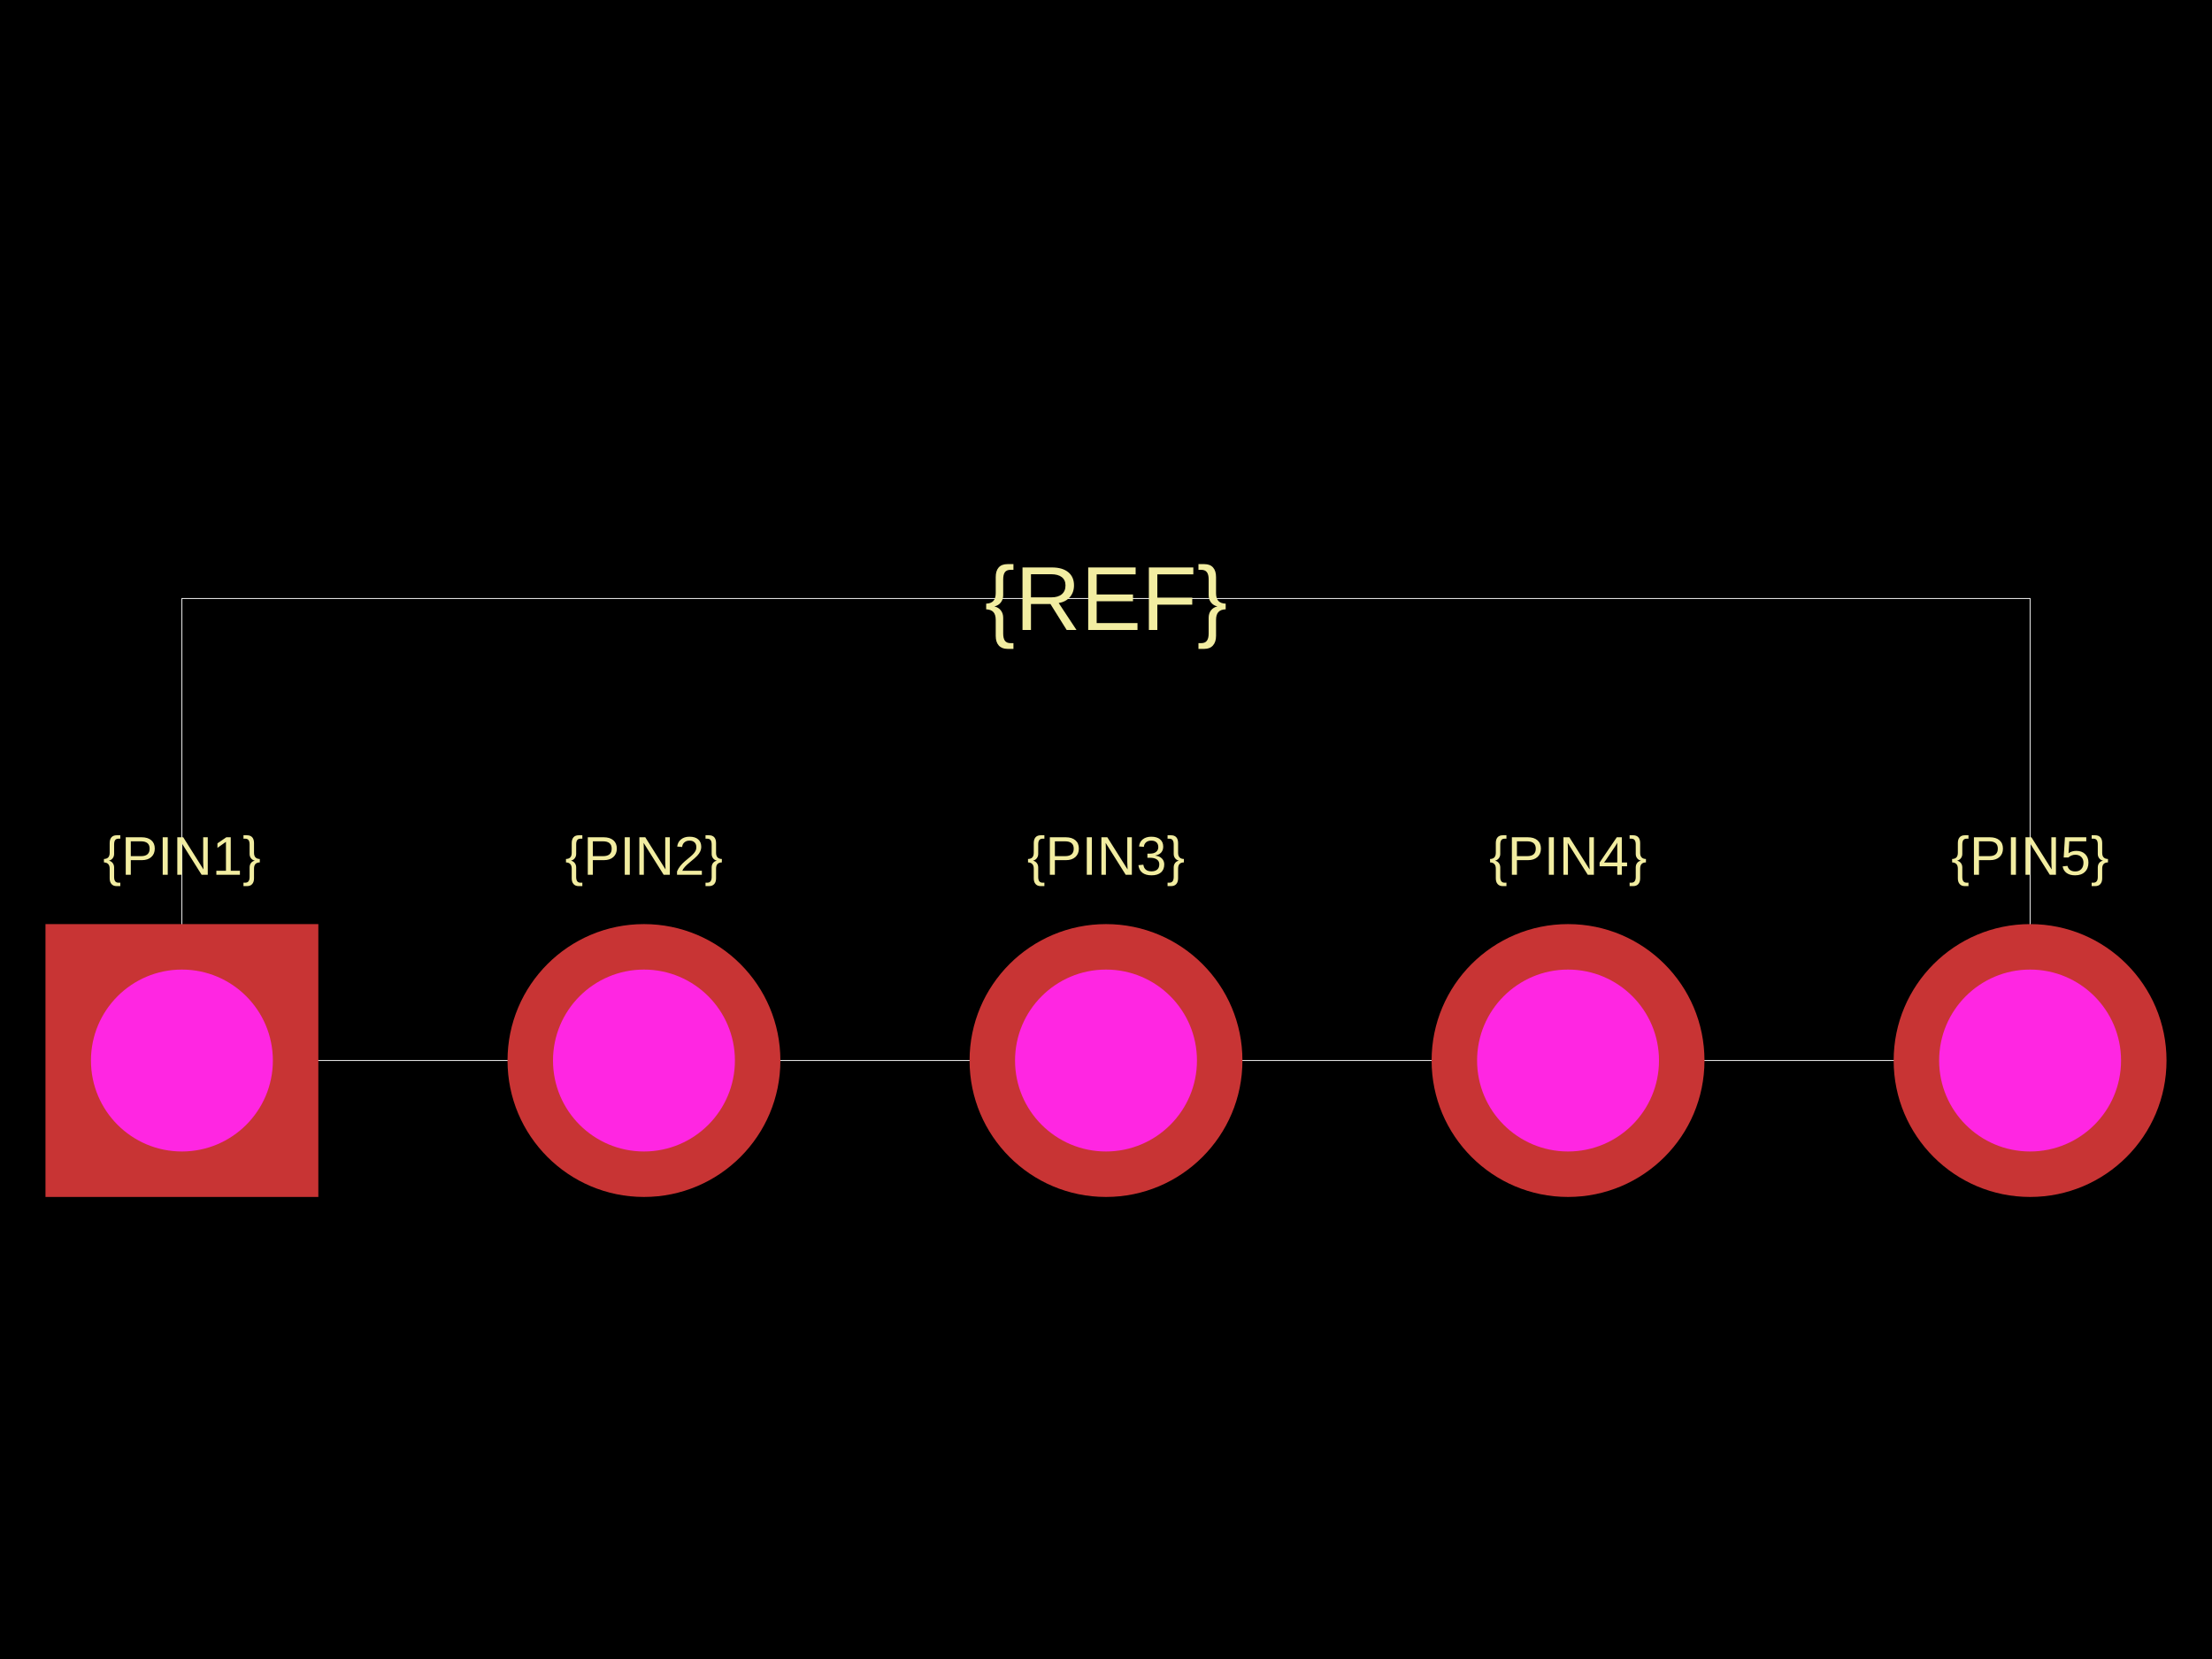
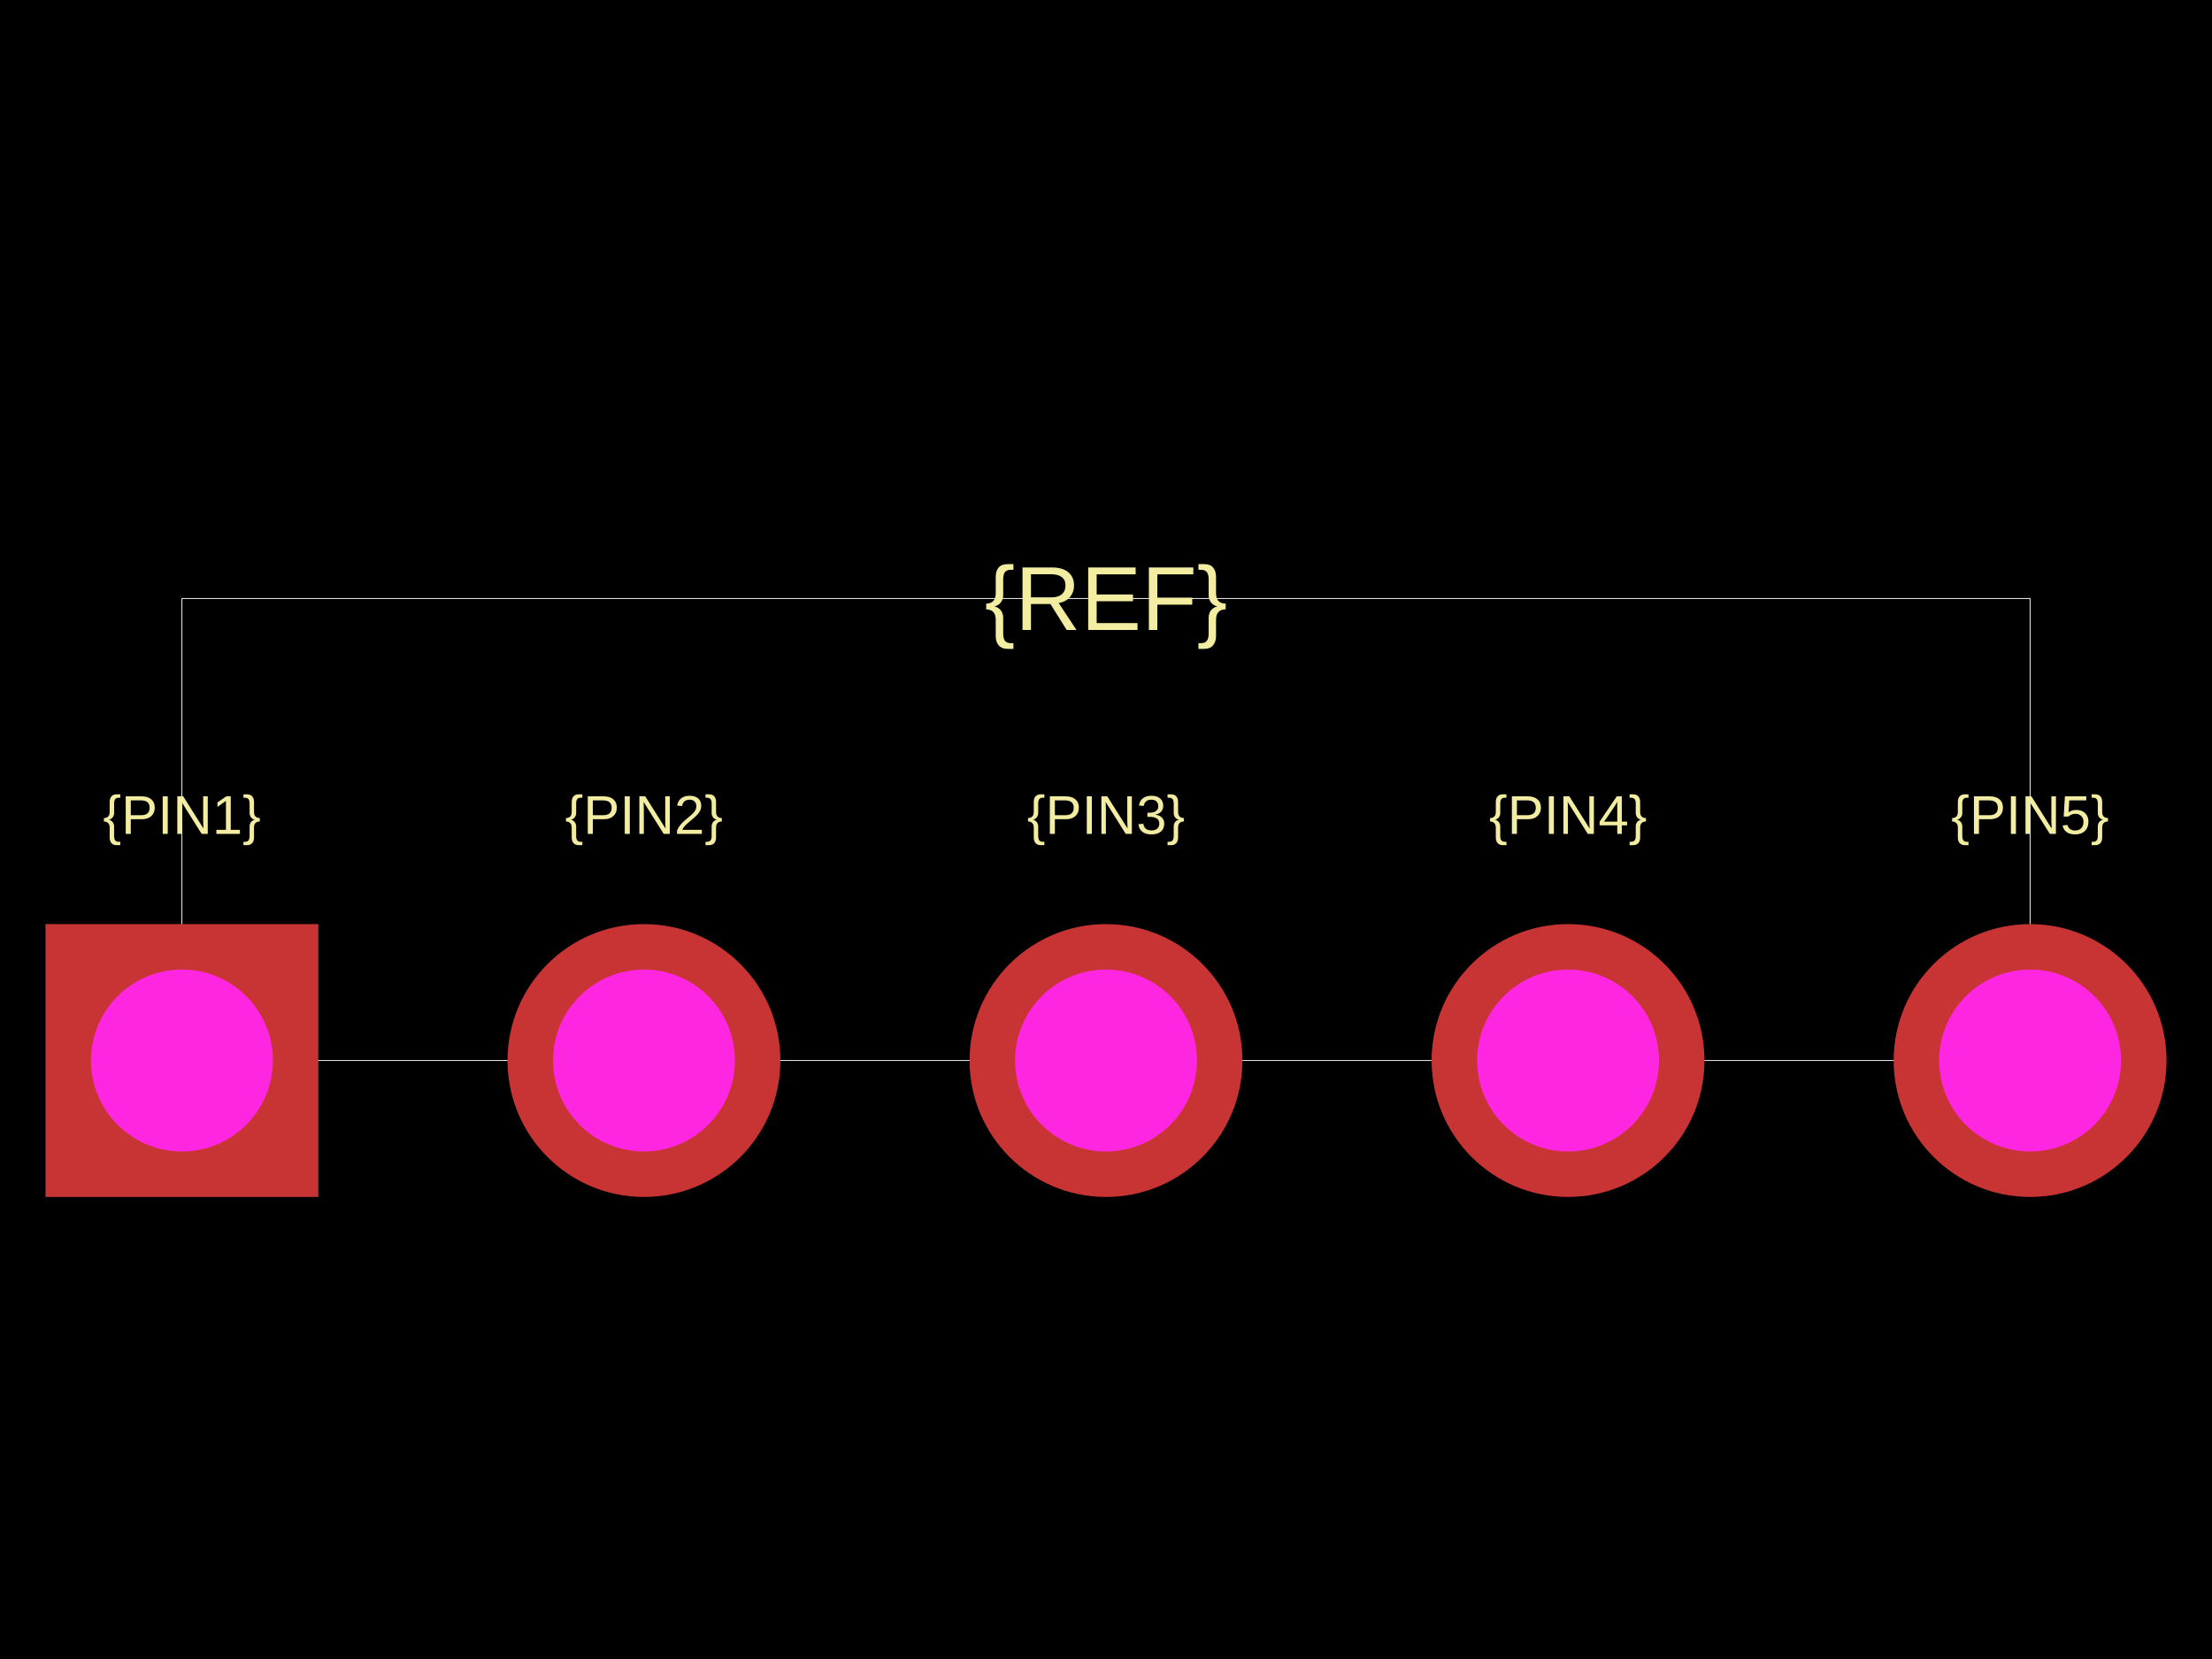
<svg xmlns="http://www.w3.org/2000/svg" width="800" height="600">
  <style />
  <rect class="boundary" x="0" y="0" fill="#000" width="800" height="600" data-type="pcb_background" data-pcb-layer="global" />
  <rect class="pcb-boundary" fill="none" stroke="#fff" stroke-width="0.3" x="65.789" y="216.447" width="668.421" height="167.105" data-type="pcb_boundary" data-pcb-layer="global" />
-   <text x="0" y="0" dx="0" dy="0" fill="#f2eda1" font-family="Arial, sans-serif" font-size="19.737" text-anchor="middle" dominant-baseline="central" transform="matrix(1,0,0,1,65.78947,309.5395)" class="pcb-silkscreen-text pcb-silkscreen-top" data-pcb-silkscreen-text-id="silkscreen_text_1" stroke="none" data-type="pcb_silkscreen_text" data-pcb-layer="top">{PIN1}</text>
-   <text x="0" y="0" dx="0" dy="0" fill="#f2eda1" font-family="Arial, sans-serif" font-size="19.737" text-anchor="middle" dominant-baseline="central" transform="matrix(1,0,0,1,232.8947,309.5395)" class="pcb-silkscreen-text pcb-silkscreen-top" data-pcb-silkscreen-text-id="silkscreen_text_1" stroke="none" data-type="pcb_silkscreen_text" data-pcb-layer="top">{PIN2}</text>
-   <text x="0" y="0" dx="0" dy="0" fill="#f2eda1" font-family="Arial, sans-serif" font-size="19.737" text-anchor="middle" dominant-baseline="central" transform="matrix(1,0,0,1,400,309.5395)" class="pcb-silkscreen-text pcb-silkscreen-top" data-pcb-silkscreen-text-id="silkscreen_text_1" stroke="none" data-type="pcb_silkscreen_text" data-pcb-layer="top">{PIN3}</text>
-   <text x="0" y="0" dx="0" dy="0" fill="#f2eda1" font-family="Arial, sans-serif" font-size="19.737" text-anchor="middle" dominant-baseline="central" transform="matrix(1,0,0,1,567.1053,309.5395)" class="pcb-silkscreen-text pcb-silkscreen-top" data-pcb-silkscreen-text-id="silkscreen_text_1" stroke="none" data-type="pcb_silkscreen_text" data-pcb-layer="top">{PIN4}</text>
-   <text x="0" y="0" dx="0" dy="0" fill="#f2eda1" font-family="Arial, sans-serif" font-size="19.737" text-anchor="middle" dominant-baseline="central" transform="matrix(1,0,0,1,734.2105,309.5395)" class="pcb-silkscreen-text pcb-silkscreen-top" data-pcb-silkscreen-text-id="silkscreen_text_1" stroke="none" data-type="pcb_silkscreen_text" data-pcb-layer="top">{PIN5}</text>
+   <text x="0" y="0" dx="0" dy="0" fill="#f2eda1" font-family="Arial, sans-serif" font-size="19.737" text-anchor="middle" dominant-baseline="central" transform="matrix(1,0,0,1,65.78947,294.7368)" class="pcb-silkscreen-text pcb-silkscreen-top" data-pcb-silkscreen-text-id="silkscreen_text_1" stroke="none" data-type="pcb_silkscreen_text" data-pcb-layer="top">{PIN1}</text>
+   <text x="0" y="0" dx="0" dy="0" fill="#f2eda1" font-family="Arial, sans-serif" font-size="19.737" text-anchor="middle" dominant-baseline="central" transform="matrix(1,0,0,1,232.8947,294.7368)" class="pcb-silkscreen-text pcb-silkscreen-top" data-pcb-silkscreen-text-id="silkscreen_text_1" stroke="none" data-type="pcb_silkscreen_text" data-pcb-layer="top">{PIN2}</text>
+   <text x="0" y="0" dx="0" dy="0" fill="#f2eda1" font-family="Arial, sans-serif" font-size="19.737" text-anchor="middle" dominant-baseline="central" transform="matrix(1,0,0,1,400,294.7368)" class="pcb-silkscreen-text pcb-silkscreen-top" data-pcb-silkscreen-text-id="silkscreen_text_1" stroke="none" data-type="pcb_silkscreen_text" data-pcb-layer="top">{PIN3}</text>
+   <text x="0" y="0" dx="0" dy="0" fill="#f2eda1" font-family="Arial, sans-serif" font-size="19.737" text-anchor="middle" dominant-baseline="central" transform="matrix(1,0,0,1,567.1053,294.7368)" class="pcb-silkscreen-text pcb-silkscreen-top" data-pcb-silkscreen-text-id="silkscreen_text_1" stroke="none" data-type="pcb_silkscreen_text" data-pcb-layer="top">{PIN4}</text>
+   <text x="0" y="0" dx="0" dy="0" fill="#f2eda1" font-family="Arial, sans-serif" font-size="19.737" text-anchor="middle" dominant-baseline="central" transform="matrix(1,0,0,1,734.2105,294.7368)" class="pcb-silkscreen-text pcb-silkscreen-top" data-pcb-silkscreen-text-id="silkscreen_text_1" stroke="none" data-type="pcb_silkscreen_text" data-pcb-layer="top">{PIN5}</text>
  <text x="0" y="0" dx="0" dy="0" fill="#f2eda1" font-family="Arial, sans-serif" font-size="32.895" text-anchor="middle" dominant-baseline="central" transform="matrix(1,0,0,1,400,216.4474)" class="pcb-silkscreen-text pcb-silkscreen-top" data-pcb-silkscreen-text-id="silkscreen_text_1" stroke="none" data-type="pcb_silkscreen_text" data-pcb-layer="top">{REF}</text>
  <g data-type="pcb_plated_hole" data-pcb-layer="through">
    <rect class="pcb-hole-outer-pad" fill="rgb(200, 52, 52)" x="16.447" y="334.211" width="98.684" height="98.684" data-type="pcb_plated_hole" data-pcb-layer="top" />
    <circle class="pcb-hole-inner" fill="#FF26E2" cx="65.789" cy="383.553" r="32.895" data-type="pcb_plated_hole_drill" data-pcb-layer="drill" />
  </g>
  <g data-type="pcb_plated_hole" data-pcb-layer="through">
    <circle class="pcb-hole-outer" fill="rgb(200, 52, 52)" cx="232.895" cy="383.553" r="49.342" data-type="pcb_plated_hole" data-pcb-layer="top" />
    <circle class="pcb-hole-inner" fill="#FF26E2" cx="232.895" cy="383.553" r="32.895" data-type="pcb_plated_hole_drill" data-pcb-layer="drill" />
  </g>
  <g data-type="pcb_plated_hole" data-pcb-layer="through">
    <circle class="pcb-hole-outer" fill="rgb(200, 52, 52)" cx="400" cy="383.553" r="49.342" data-type="pcb_plated_hole" data-pcb-layer="top" />
    <circle class="pcb-hole-inner" fill="#FF26E2" cx="400" cy="383.553" r="32.895" data-type="pcb_plated_hole_drill" data-pcb-layer="drill" />
  </g>
  <g data-type="pcb_plated_hole" data-pcb-layer="through">
    <circle class="pcb-hole-outer" fill="rgb(200, 52, 52)" cx="567.105" cy="383.553" r="49.342" data-type="pcb_plated_hole" data-pcb-layer="top" />
    <circle class="pcb-hole-inner" fill="#FF26E2" cx="567.105" cy="383.553" r="32.895" data-type="pcb_plated_hole_drill" data-pcb-layer="drill" />
  </g>
  <g data-type="pcb_plated_hole" data-pcb-layer="through">
    <circle class="pcb-hole-outer" fill="rgb(200, 52, 52)" cx="734.211" cy="383.553" r="49.342" data-type="pcb_plated_hole" data-pcb-layer="top" />
    <circle class="pcb-hole-inner" fill="#FF26E2" cx="734.211" cy="383.553" r="32.895" data-type="pcb_plated_hole_drill" data-pcb-layer="drill" />
  </g>
</svg>
